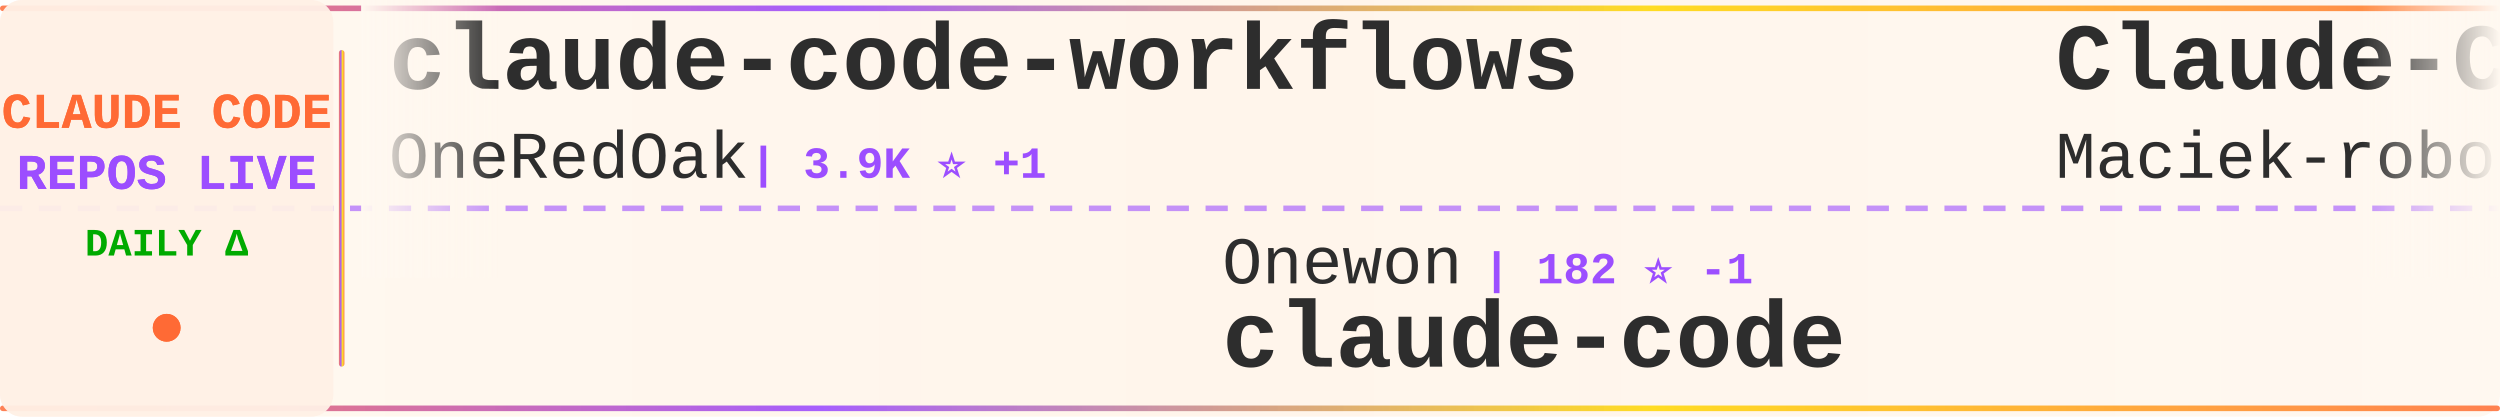
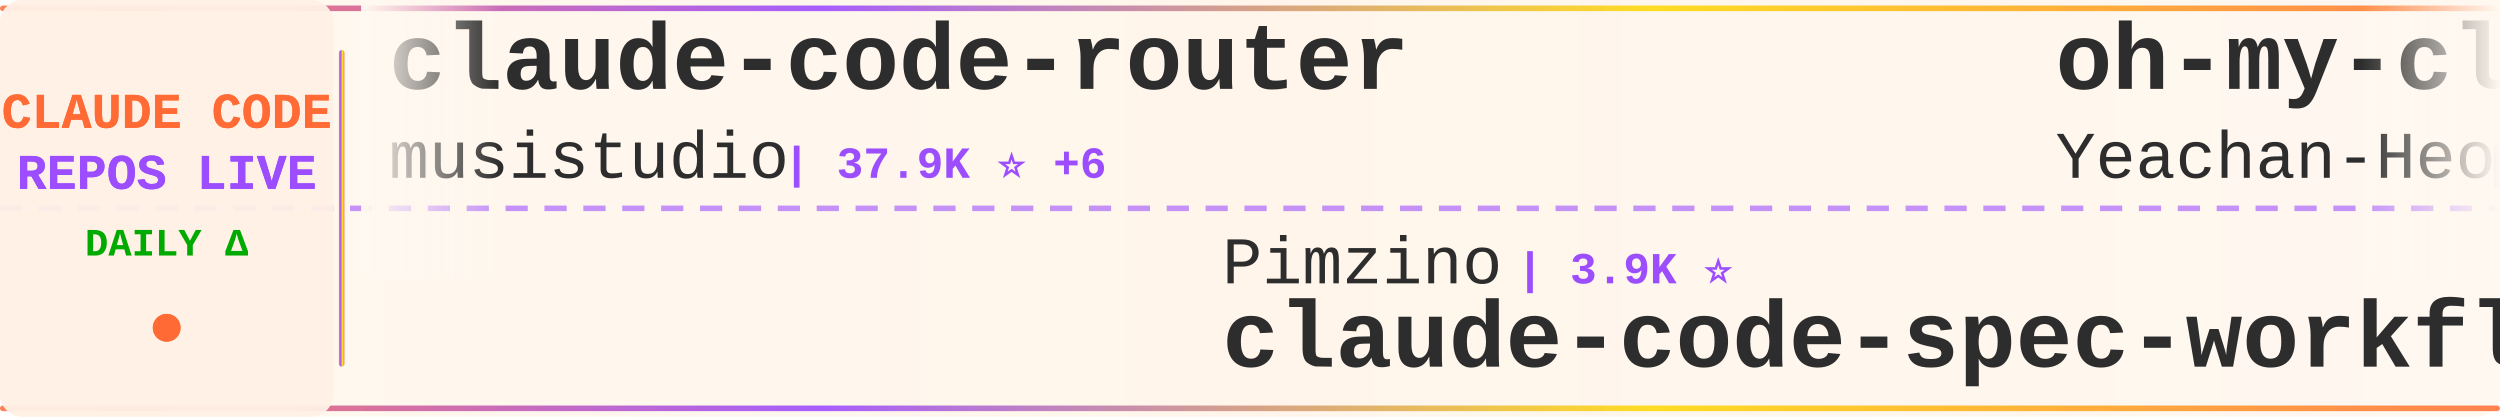
<svg xmlns="http://www.w3.org/2000/svg" width="900" height="150">
  <defs>
    <linearGradient id="tickerBg" x1="0%" y1="0%" x2="100%" y2="0%">
      <stop offset="0%" style="stop-color:#fff8f0;stop-opacity:0.98" />
      <stop offset="50%" style="stop-color:#fff5eb;stop-opacity:1" />
      <stop offset="100%" style="stop-color:#fff8f0;stop-opacity:0.98" />
    </linearGradient>
    <linearGradient id="borderGrad" x1="0%" y1="0%" x2="100%" y2="0%">
      <stop offset="0%" style="stop-color:#FF6B35;stop-opacity:0.85">
        <animate attributeName="stop-opacity" values="0.85;1;0.85" dur="2s" repeatCount="indefinite" />
      </stop>
      <stop offset="33%" style="stop-color:#9C4EFF;stop-opacity:0.9">
        <animate attributeName="stop-opacity" values="0.9;1;0.9" dur="2.2s" repeatCount="indefinite" />
      </stop>
      <stop offset="66%" style="stop-color:#FFD700;stop-opacity:0.85">
        <animate attributeName="stop-opacity" values="0.85;1;0.85" dur="1.8s" repeatCount="indefinite" />
      </stop>
      <stop offset="100%" style="stop-color:#FF6B35;stop-opacity:0.85">
        <animate attributeName="stop-opacity" values="0.85;1;0.85" dur="2s" repeatCount="indefinite" />
      </stop>
    </linearGradient>
    <filter id="textGlow">
      <feGaussianBlur stdDeviation="0.15" result="coloredBlur" />
      <feMerge>
        <feMergeNode in="coloredBlur" />
        <feMergeNode in="SourceGraphic" />
      </feMerge>
    </filter>
    <filter id="metricGlow">
      <feGaussianBlur stdDeviation="0.2" result="coloredBlur" />
      <feMerge>
        <feMergeNode in="coloredBlur" />
        <feMergeNode in="SourceGraphic" />
      </feMerge>
    </filter>
    <linearGradient id="leftFade" x1="0%" y1="0%" x2="100%" y2="0%">
      <stop offset="0%" style="stop-color:#fff8f0;stop-opacity:1" />
      <stop offset="100%" style="stop-color:#fff8f0;stop-opacity:0" />
    </linearGradient>
    <linearGradient id="rightFade" x1="0%" y1="0%" x2="100%" y2="0%">
      <stop offset="0%" style="stop-color:#fff8f0;stop-opacity:0" />
      <stop offset="100%" style="stop-color:#fff8f0;stop-opacity:1" />
    </linearGradient>
  </defs>
  <rect width="900" height="150" fill="url(#tickerBg)" rx="8" />
  <rect x="0" y="2" width="900" height="2" fill="url(#borderGrad)" rx="1" />
  <rect x="0" y="146" width="900" height="2" fill="url(#borderGrad)" rx="1" />
  <line x1="0" y1="75" x2="900" y2="75" stroke="#9C4EFF" stroke-width="2" stroke-dasharray="8 6" opacity="0.6" />
  <rect x="0" y="0" width="120" height="150" fill="#fff0e6" opacity="0.95" rx="8" />
  <text x="60" y="46" font-family="'Courier New', monospace" font-size="18" font-weight="bold" fill="#FF6B35" text-anchor="middle" filter="url(#textGlow)">
    CLAUDE CODE
  </text>
  <text x="60" y="68" font-family="'Courier New', monospace" font-size="18" font-weight="bold" fill="#9C4EFF" text-anchor="middle" filter="url(#textGlow)">
    REPOS LIVE
  </text>
  <text x="60" y="92" font-family="'Courier New', monospace" font-size="14" font-weight="bold" fill="#00aa00" text-anchor="middle">
    DAILY Δ
  </text>
  <circle cx="60" cy="118" r="5" fill="#FF6B35" filter="url(#metricGlow)">
    <animate attributeName="r" values="4;6;4" dur="1.5s" repeatCount="indefinite" />
    <animate attributeName="opacity" values="0.6;1;0.6" dur="1.5s" repeatCount="indefinite" />
  </circle>
  <rect x="122" y="18" width="2" height="114" fill="url(#borderGrad)" rx="1" />
  <clipPath id="tickerClip">
    <rect x="130" y="0" width="770" height="150" />
  </clipPath>
  <g clip-path="url(#tickerClip)">
    <g id="tickerItems">
      <animateTransform attributeName="transform" attributeType="XML" type="translate" from="0 0" to="-3000 0" dur="54s" repeatCount="indefinite" />
      <g transform="translate(0, 0)">
-         <text x="140" y="32" font-family="'Courier New', monospace" font-size="34" font-weight="bold" fill="#2d2d2d">claude-code-workflows</text>
-         <text x="140" y="64" font-family="'Courier New', monospace" font-size="24" font-weight="normal" fill="#2d2d2d" opacity="1.0">OneRedOak</text>
-         <text x="270" y="64" font-family="'Courier New', monospace" font-size="16" font-weight="bold" fill="#9C4EFF"> | 3.9K ⭐ +1</text>
+         <text x="140" y="32" font-family="'Courier New', monospace" font-size="34" font-weight="bold" fill="#2d2d2d">claude-code-router</text>
+         <text x="140" y="64" font-family="'Courier New', monospace" font-size="24" font-weight="normal" fill="#2d2d2d" opacity="1.0">musistudio</text>
+         <text x="282" y="64" font-family="'Courier New', monospace" font-size="16" font-weight="bold" fill="#9C4EFF"> | 37.9K ⭐ +6</text>
      </g>
      <g transform="translate(300, 0)">
-         <text x="140" y="102" font-family="'Courier New', monospace" font-size="24" font-weight="normal" fill="#2d2d2d" opacity="1.0">Onewon</text>
-         <text x="234" y="102" font-family="'Courier New', monospace" font-size="16" font-weight="bold" fill="#9C4EFF"> | 182 ⭐ -1</text>
-         <text x="140" y="132" font-family="'Courier New', monospace" font-size="34" font-weight="bold" fill="#2d2d2d">claude-code</text>
+         <text x="140" y="102" font-family="'Courier New', monospace" font-size="24" font-weight="normal" fill="#2d2d2d" opacity="1.0">Pimzino</text>
+         <text x="246" y="102" font-family="'Courier New', monospace" font-size="16" font-weight="bold" fill="#9C4EFF"> | 3.9K ⭐</text>
+         <text x="140" y="132" font-family="'Courier New', monospace" font-size="34" font-weight="bold" fill="#2d2d2d">claude-code-spec-workflo...</text>
      </g>
      <g transform="translate(600, 0)">
-         <text x="140" y="32" font-family="'Courier New', monospace" font-size="34" font-weight="bold" fill="#2d2d2d">Claude-Code-Usage-Monito...</text>
-         <text x="140" y="64" font-family="'Courier New', monospace" font-size="24" font-weight="normal" fill="#2d2d2d" opacity="1.0">Maciek-roboblog</text>
-         <text x="342" y="64" font-family="'Courier New', monospace" font-size="16" font-weight="bold" fill="#9C4EFF"> | 8.8K ⭐ +5</text>
+         <text x="140" y="32" font-family="'Courier New', monospace" font-size="34" font-weight="bold" fill="#2d2d2d">oh-my-claudecode</text>
+         <text x="140" y="64" font-family="'Courier New', monospace" font-size="24" font-weight="normal" fill="#2d2d2d" opacity="1.0">Yeachan-Heo</text>
+         <text x="294" y="64" font-family="'Courier New', monospace" font-size="16" font-weight="bold" fill="#9C4EFF"> | 40.4K ⭐ +22</text>
      </g>
      <g transform="translate(900, 0)">
-         <text x="140" y="102" font-family="'Courier New', monospace" font-size="24" font-weight="normal" fill="#2d2d2d" opacity="1.0">feiskyer</text>
-         <text x="258" y="102" font-family="'Courier New', monospace" font-size="16" font-weight="bold" fill="#9C4EFF"> | 1.7K ⭐</text>
-         <text x="140" y="132" font-family="'Courier New', monospace" font-size="34" font-weight="bold" fill="#2d2d2d">claude-code-settings</text>
+         <text x="140" y="102" font-family="'Courier New', monospace" font-size="24" font-weight="normal" fill="#2d2d2d" opacity="1.0">https-deeplearning-ai</text>
+         <text x="414" y="102" font-family="'Courier New', monospace" font-size="16" font-weight="bold" fill="#9C4EFF"> | 559 ⭐</text>
+         <text x="140" y="132" font-family="'Courier New', monospace" font-size="34" font-weight="bold" fill="#2d2d2d">sc-claude-code-files</text>
      </g>
      <g transform="translate(1200, 0)">
-         <text x="140" y="32" font-family="'Courier New', monospace" font-size="34" font-weight="bold" fill="#2d2d2d">claude-code</text>
-         <text x="140" y="64" font-family="'Courier New', monospace" font-size="24" font-weight="normal" fill="#2d2d2d" opacity="1.0">jarmuine</text>
-         <text x="258" y="64" font-family="'Courier New', monospace" font-size="16" font-weight="bold" fill="#9C4EFF"> | 2.3K ⭐ +1</text>
+         <text x="140" y="32" font-family="'Courier New', monospace" font-size="34" font-weight="bold" fill="#2d2d2d">claude-code-source-build</text>
+         <text x="140" y="64" font-family="'Courier New', monospace" font-size="24" font-weight="normal" fill="#2d2d2d" opacity="1.0">andrew-kramer-inno</text>
+         <text x="378" y="64" font-family="'Courier New', monospace" font-size="16" font-weight="bold" fill="#9C4EFF"> | 594 ⭐</text>
      </g>
      <g transform="translate(1500, 0)">
-         <text x="140" y="102" font-family="'Courier New', monospace" font-size="24" font-weight="normal" fill="#2d2d2d" opacity="1.0">T-Lab-CUHKSZ</text>
-         <text x="306" y="102" font-family="'Courier New', monospace" font-size="16" font-weight="bold" fill="#9C4EFF"> | 329 ⭐</text>
-         <text x="140" y="132" font-family="'Courier New', monospace" font-size="34" font-weight="bold" fill="#2d2d2d">claude-code</text>
+         <text x="140" y="102" font-family="'Courier New', monospace" font-size="24" font-weight="normal" fill="#2d2d2d" opacity="1.0">shareAI-lab</text>
+         <text x="294" y="102" font-family="'Courier New', monospace" font-size="16" font-weight="bold" fill="#9C4EFF"> | 79.4K ⭐ +31</text>
+         <text x="140" y="132" font-family="'Courier New', monospace" font-size="34" font-weight="bold" fill="#2d2d2d">learn-claude-code</text>
      </g>
      <g transform="translate(1800, 0)">
-         <text x="140" y="32" font-family="'Courier New', monospace" font-size="34" font-weight="bold" fill="#2d2d2d">claude-code-skills</text>
-         <text x="140" y="64" font-family="'Courier New', monospace" font-size="24" font-weight="normal" fill="#2d2d2d" opacity="1.0">daymade</text>
-         <text x="246" y="64" font-family="'Courier New', monospace" font-size="16" font-weight="bold" fill="#9C4EFF"> | 1.5K ⭐ +1</text>
+         <text x="140" y="32" font-family="'Courier New', monospace" font-size="34" font-weight="bold" fill="#2d2d2d">claude-code</text>
+         <text x="140" y="64" font-family="'Courier New', monospace" font-size="24" font-weight="normal" fill="#2d2d2d" opacity="1.0">RishabhK103</text>
+         <text x="294" y="64" font-family="'Courier New', monospace" font-size="16" font-weight="bold" fill="#9C4EFF"> | 109 ⭐</text>
      </g>
      <g transform="translate(2100, 0)">
-         <text x="140" y="102" font-family="'Courier New', monospace" font-size="24" font-weight="normal" fill="#2d2d2d" opacity="1.0">lintsinghua</text>
-         <text x="294" y="102" font-family="'Courier New', monospace" font-size="16" font-weight="bold" fill="#9C4EFF"> | 4.3K ⭐ -1</text>
-         <text x="140" y="132" font-family="'Courier New', monospace" font-size="34" font-weight="bold" fill="#2d2d2d">claude-code-book</text>
+         <text x="140" y="102" font-family="'Courier New', monospace" font-size="24" font-weight="normal" fill="#2d2d2d" opacity="1.0">overwirehq</text>
+         <text x="282" y="102" font-family="'Courier New', monospace" font-size="16" font-weight="bold" fill="#9C4EFF"> | 2.8K ⭐ +1</text>
+         <text x="140" y="132" font-family="'Courier New', monospace" font-size="34" font-weight="bold" fill="#2d2d2d">claude-code-telegram</text>
      </g>
      <g transform="translate(2400, 0)">
-         <text x="140" y="32" font-family="'Courier New', monospace" font-size="34" font-weight="bold" fill="#2d2d2d">pi-vs-claude-code</text>
-         <text x="140" y="64" font-family="'Courier New', monospace" font-size="24" font-weight="normal" fill="#2d2d2d" opacity="1.0">disler</text>
-         <text x="234" y="64" font-family="'Courier New', monospace" font-size="16" font-weight="bold" fill="#9C4EFF"> | 1.7K ⭐ -1</text>
+         <text x="140" y="32" font-family="'Courier New', monospace" font-size="34" font-weight="bold" fill="#2d2d2d">claude-code-harness</text>
+         <text x="140" y="64" font-family="'Courier New', monospace" font-size="24" font-weight="normal" fill="#2d2d2d" opacity="1.0">Chachamaru127</text>
+         <text x="318" y="64" font-family="'Courier New', monospace" font-size="16" font-weight="bold" fill="#9C4EFF"> | 3.2K ⭐</text>
      </g>
      <g transform="translate(2700, 0)">
-         <text x="140" y="102" font-family="'Courier New', monospace" font-size="24" font-weight="normal" fill="#2d2d2d" opacity="1.0">sugyan</text>
-         <text x="234" y="102" font-family="'Courier New', monospace" font-size="16" font-weight="bold" fill="#9C4EFF"> | 1.1K ⭐</text>
-         <text x="140" y="132" font-family="'Courier New', monospace" font-size="34" font-weight="bold" fill="#2d2d2d">claude-code-webui</text>
+         <text x="140" y="102" font-family="'Courier New', monospace" font-size="24" font-weight="normal" fill="#2d2d2d" opacity="1.0">rohitg00</text>
+         <text x="258" y="102" font-family="'Courier New', monospace" font-size="16" font-weight="bold" fill="#9C4EFF"> | 2.8K ⭐ +3</text>
+         <text x="140" y="132" font-family="'Courier New', monospace" font-size="34" font-weight="bold" fill="#2d2d2d">awesome-claude-code-tool...</text>
      </g>
      <g transform="translate(3000, 0)">
-         <text x="140" y="32" font-family="'Courier New', monospace" font-size="34" font-weight="bold" fill="#2d2d2d">claude-code-workflows</text>
-         <text x="140" y="64" font-family="'Courier New', monospace" font-size="24" font-weight="normal" fill="#2d2d2d" opacity="1.0">OneRedOak</text>
-         <text x="270" y="64" font-family="'Courier New', monospace" font-size="16" font-weight="bold" fill="#9C4EFF"> | 3.9K ⭐ +1</text>
+         <text x="140" y="32" font-family="'Courier New', monospace" font-size="34" font-weight="bold" fill="#2d2d2d">claude-code-router</text>
+         <text x="140" y="64" font-family="'Courier New', monospace" font-size="24" font-weight="normal" fill="#2d2d2d" opacity="1.0">musistudio</text>
+         <text x="282" y="64" font-family="'Courier New', monospace" font-size="16" font-weight="bold" fill="#9C4EFF"> | 37.9K ⭐ +6</text>
      </g>
      <g transform="translate(3300, 0)">
-         <text x="140" y="102" font-family="'Courier New', monospace" font-size="24" font-weight="normal" fill="#2d2d2d" opacity="1.0">Onewon</text>
-         <text x="234" y="102" font-family="'Courier New', monospace" font-size="16" font-weight="bold" fill="#9C4EFF"> | 182 ⭐ -1</text>
-         <text x="140" y="132" font-family="'Courier New', monospace" font-size="34" font-weight="bold" fill="#2d2d2d">claude-code</text>
+         <text x="140" y="102" font-family="'Courier New', monospace" font-size="24" font-weight="normal" fill="#2d2d2d" opacity="1.0">Pimzino</text>
+         <text x="246" y="102" font-family="'Courier New', monospace" font-size="16" font-weight="bold" fill="#9C4EFF"> | 3.9K ⭐</text>
+         <text x="140" y="132" font-family="'Courier New', monospace" font-size="34" font-weight="bold" fill="#2d2d2d">claude-code-spec-workflo...</text>
      </g>
      <g transform="translate(3600, 0)">
-         <text x="140" y="32" font-family="'Courier New', monospace" font-size="34" font-weight="bold" fill="#2d2d2d">Claude-Code-Usage-Monito...</text>
-         <text x="140" y="64" font-family="'Courier New', monospace" font-size="24" font-weight="normal" fill="#2d2d2d" opacity="1.0">Maciek-roboblog</text>
-         <text x="342" y="64" font-family="'Courier New', monospace" font-size="16" font-weight="bold" fill="#9C4EFF"> | 8.8K ⭐ +5</text>
+         <text x="140" y="32" font-family="'Courier New', monospace" font-size="34" font-weight="bold" fill="#2d2d2d">oh-my-claudecode</text>
+         <text x="140" y="64" font-family="'Courier New', monospace" font-size="24" font-weight="normal" fill="#2d2d2d" opacity="1.0">Yeachan-Heo</text>
+         <text x="294" y="64" font-family="'Courier New', monospace" font-size="16" font-weight="bold" fill="#9C4EFF"> | 40.4K ⭐ +22</text>
      </g>
      <g transform="translate(3900, 0)">
-         <text x="140" y="102" font-family="'Courier New', monospace" font-size="24" font-weight="normal" fill="#2d2d2d" opacity="1.0">feiskyer</text>
-         <text x="258" y="102" font-family="'Courier New', monospace" font-size="16" font-weight="bold" fill="#9C4EFF"> | 1.7K ⭐</text>
-         <text x="140" y="132" font-family="'Courier New', monospace" font-size="34" font-weight="bold" fill="#2d2d2d">claude-code-settings</text>
+         <text x="140" y="102" font-family="'Courier New', monospace" font-size="24" font-weight="normal" fill="#2d2d2d" opacity="1.0">https-deeplearning-ai</text>
+         <text x="414" y="102" font-family="'Courier New', monospace" font-size="16" font-weight="bold" fill="#9C4EFF"> | 559 ⭐</text>
+         <text x="140" y="132" font-family="'Courier New', monospace" font-size="34" font-weight="bold" fill="#2d2d2d">sc-claude-code-files</text>
      </g>
    </g>
  </g>
  <rect x="130" y="0" width="50" height="100" fill="url(#leftFade)" />
  <rect x="850" y="0" width="50" height="100" fill="url(#rightFade)" />
</svg>
